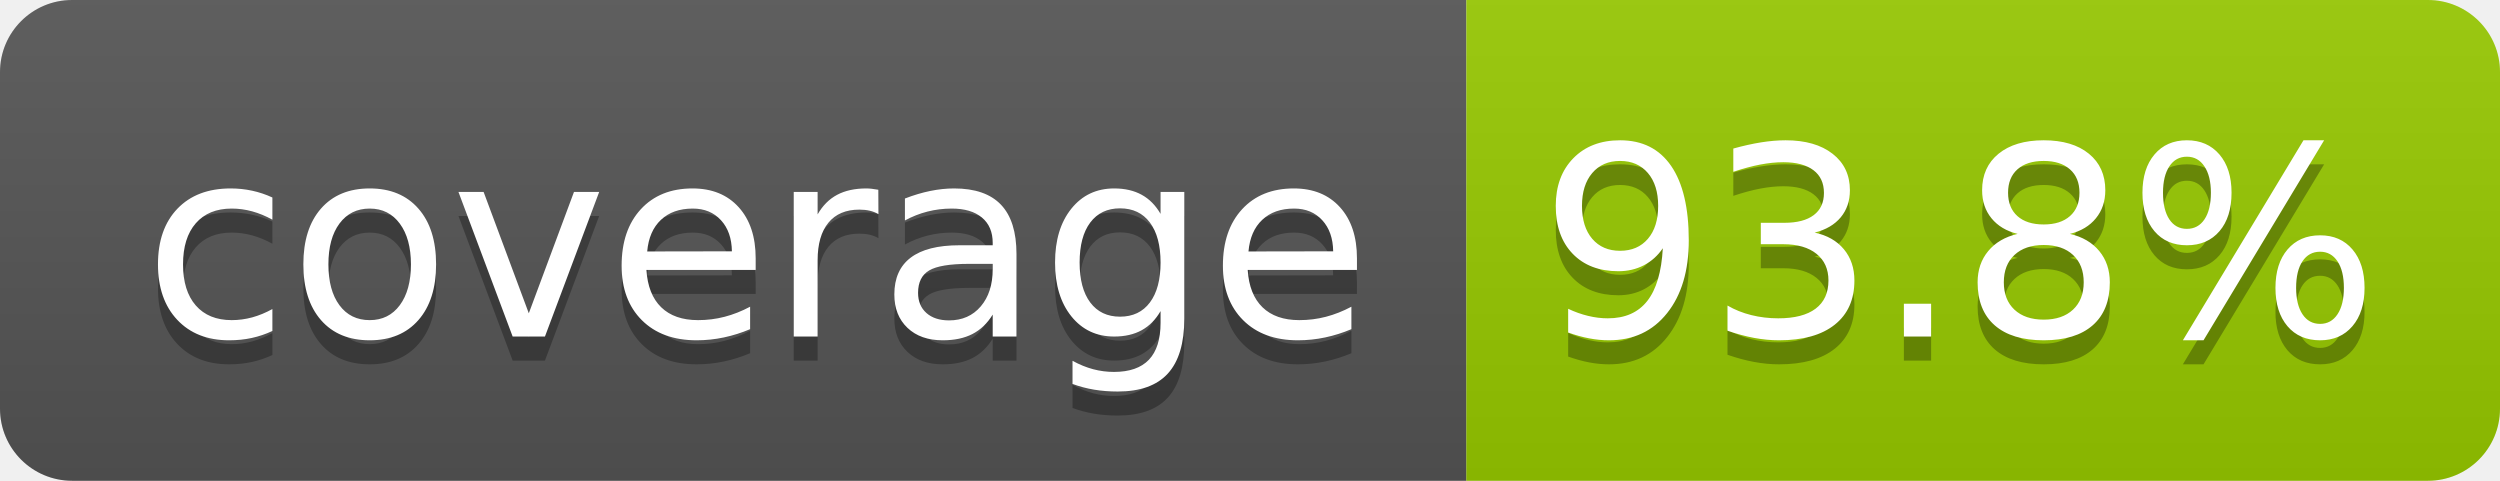
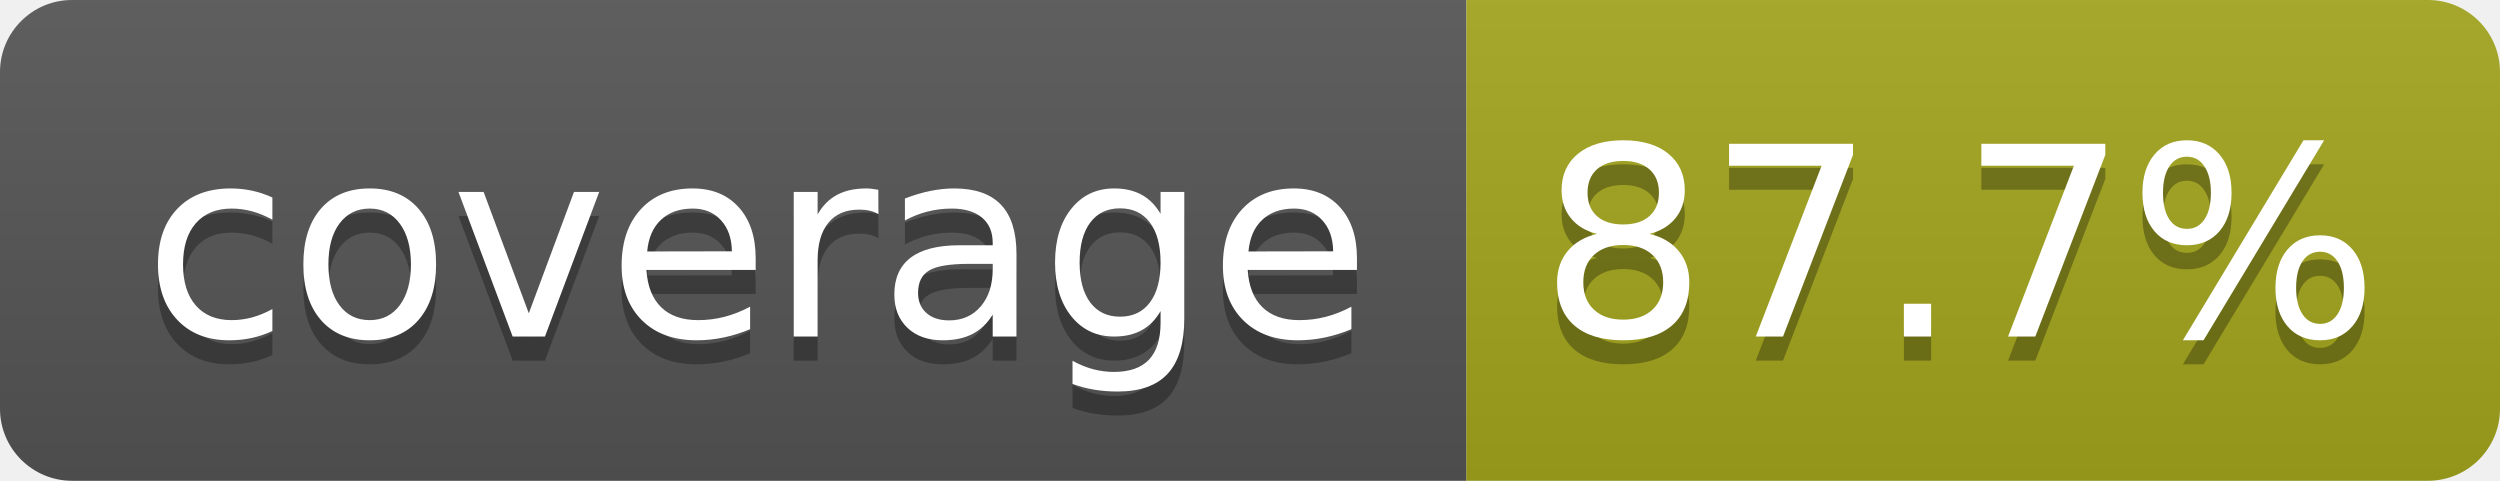
- <svg xmlns="http://www.w3.org/2000/svg" width="104" height="20" role="img" aria-label="coverage: 93.8%">
+ <svg xmlns="http://www.w3.org/2000/svg" width="104" height="20" role="img" aria-label="coverage: 87.7%">
  <linearGradient id="s" x2="0" y2="100%">
    <stop offset="0" stop-color="#bbb" stop-opacity=".1" />
    <stop offset="1" stop-opacity=".1" />
  </linearGradient>
  <clipPath id="r">
    <rect width="104" height="20" rx="3" fill="#fff" />
  </clipPath>
  <g clip-path="url(#r)">
    <rect width="61" height="20" fill="#555" />
-     <rect x="61" width="43" height="20" fill="#97ca00" />
+     <rect x="61" width="43" height="20" fill="#a4a61d" />
    <rect width="104" height="20" fill="url(#s)" />
  </g>
  <g fill="#fff" text-anchor="middle" font-family="Verdana,Geneva,DejaVu Sans,sans-serif" text-rendering="geometricPrecision" font-size="110">
    <text aria-hidden="true" x="315" y="150" fill="#010101" fill-opacity=".3" transform="scale(.1)" textLength="510">coverage</text>
    <text x="315" y="140" transform="scale(.1)" fill="#fff" textLength="510">coverage</text>
-     <text aria-hidden="true" x="815" y="150" fill="#010101" fill-opacity=".3" transform="scale(.1)" textLength="330">93.8%</text>
-     <text x="815" y="140" transform="scale(.1)" fill="#fff" textLength="330">93.8%</text>
+     <text aria-hidden="true" x="815" y="150" fill="#010101" fill-opacity=".3" transform="scale(.1)" textLength="330">87.7%</text>
+     <text x="815" y="140" transform="scale(.1)" fill="#fff" textLength="330">87.7%</text>
  </g>
</svg>
